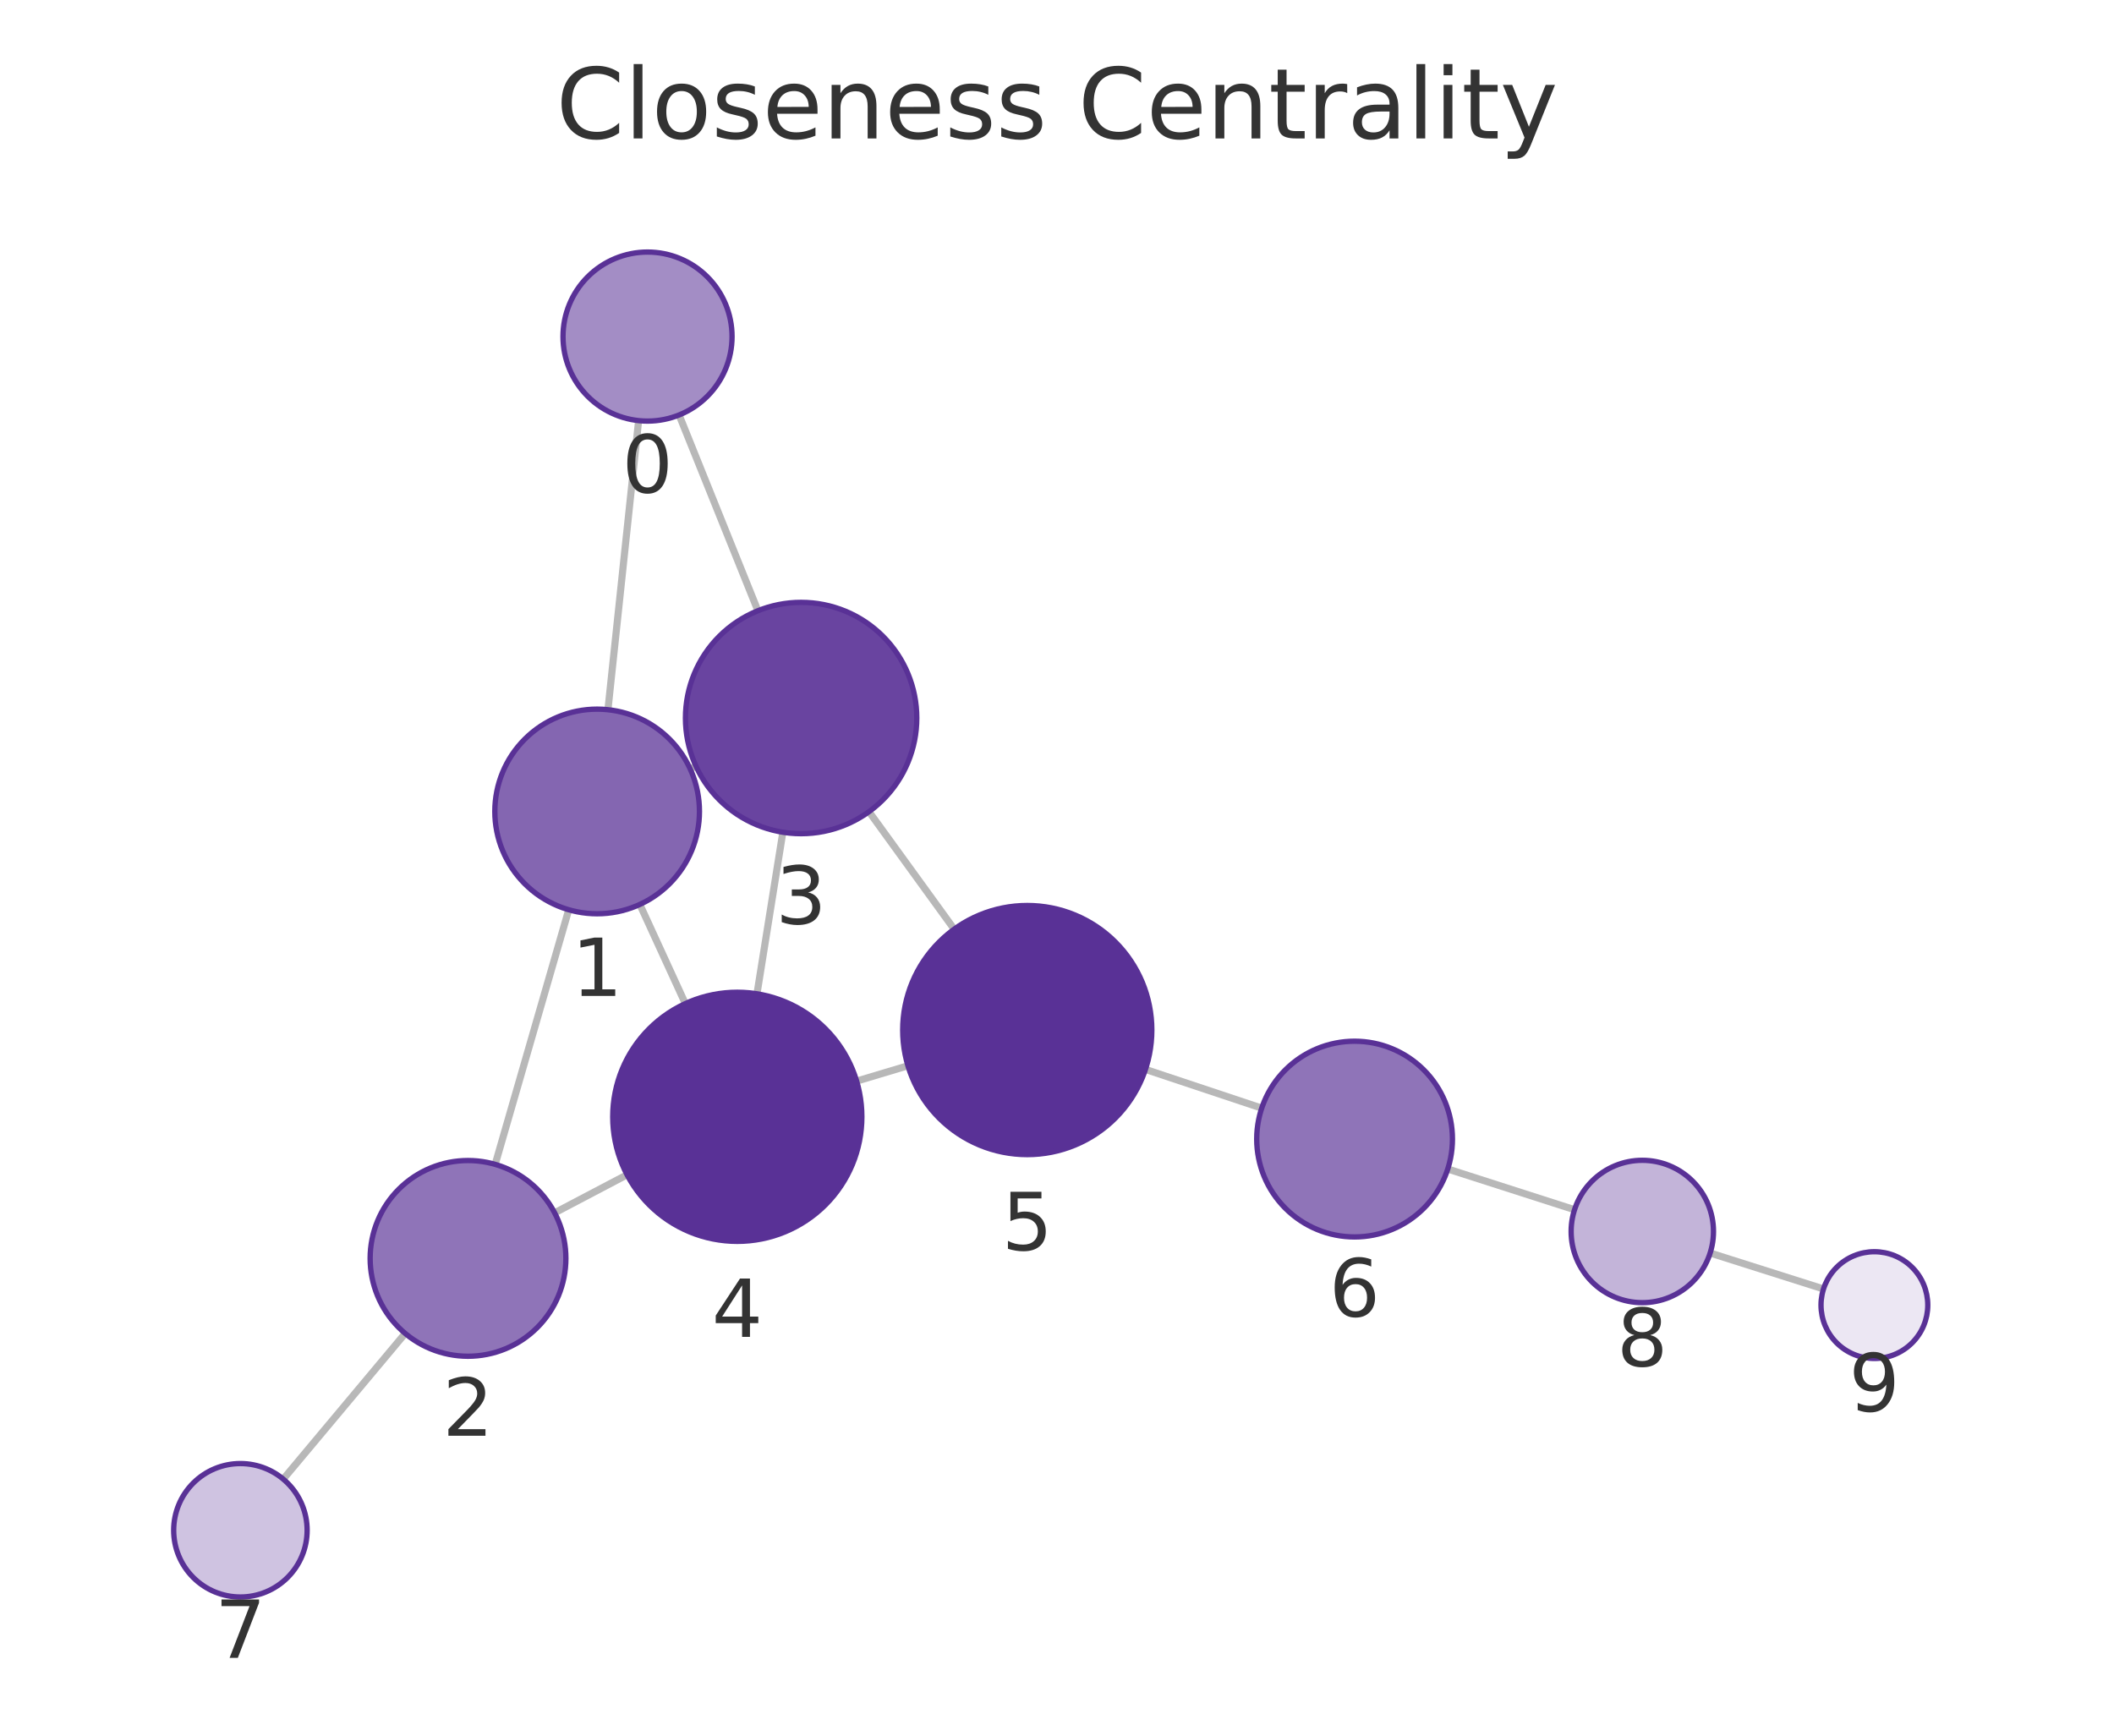
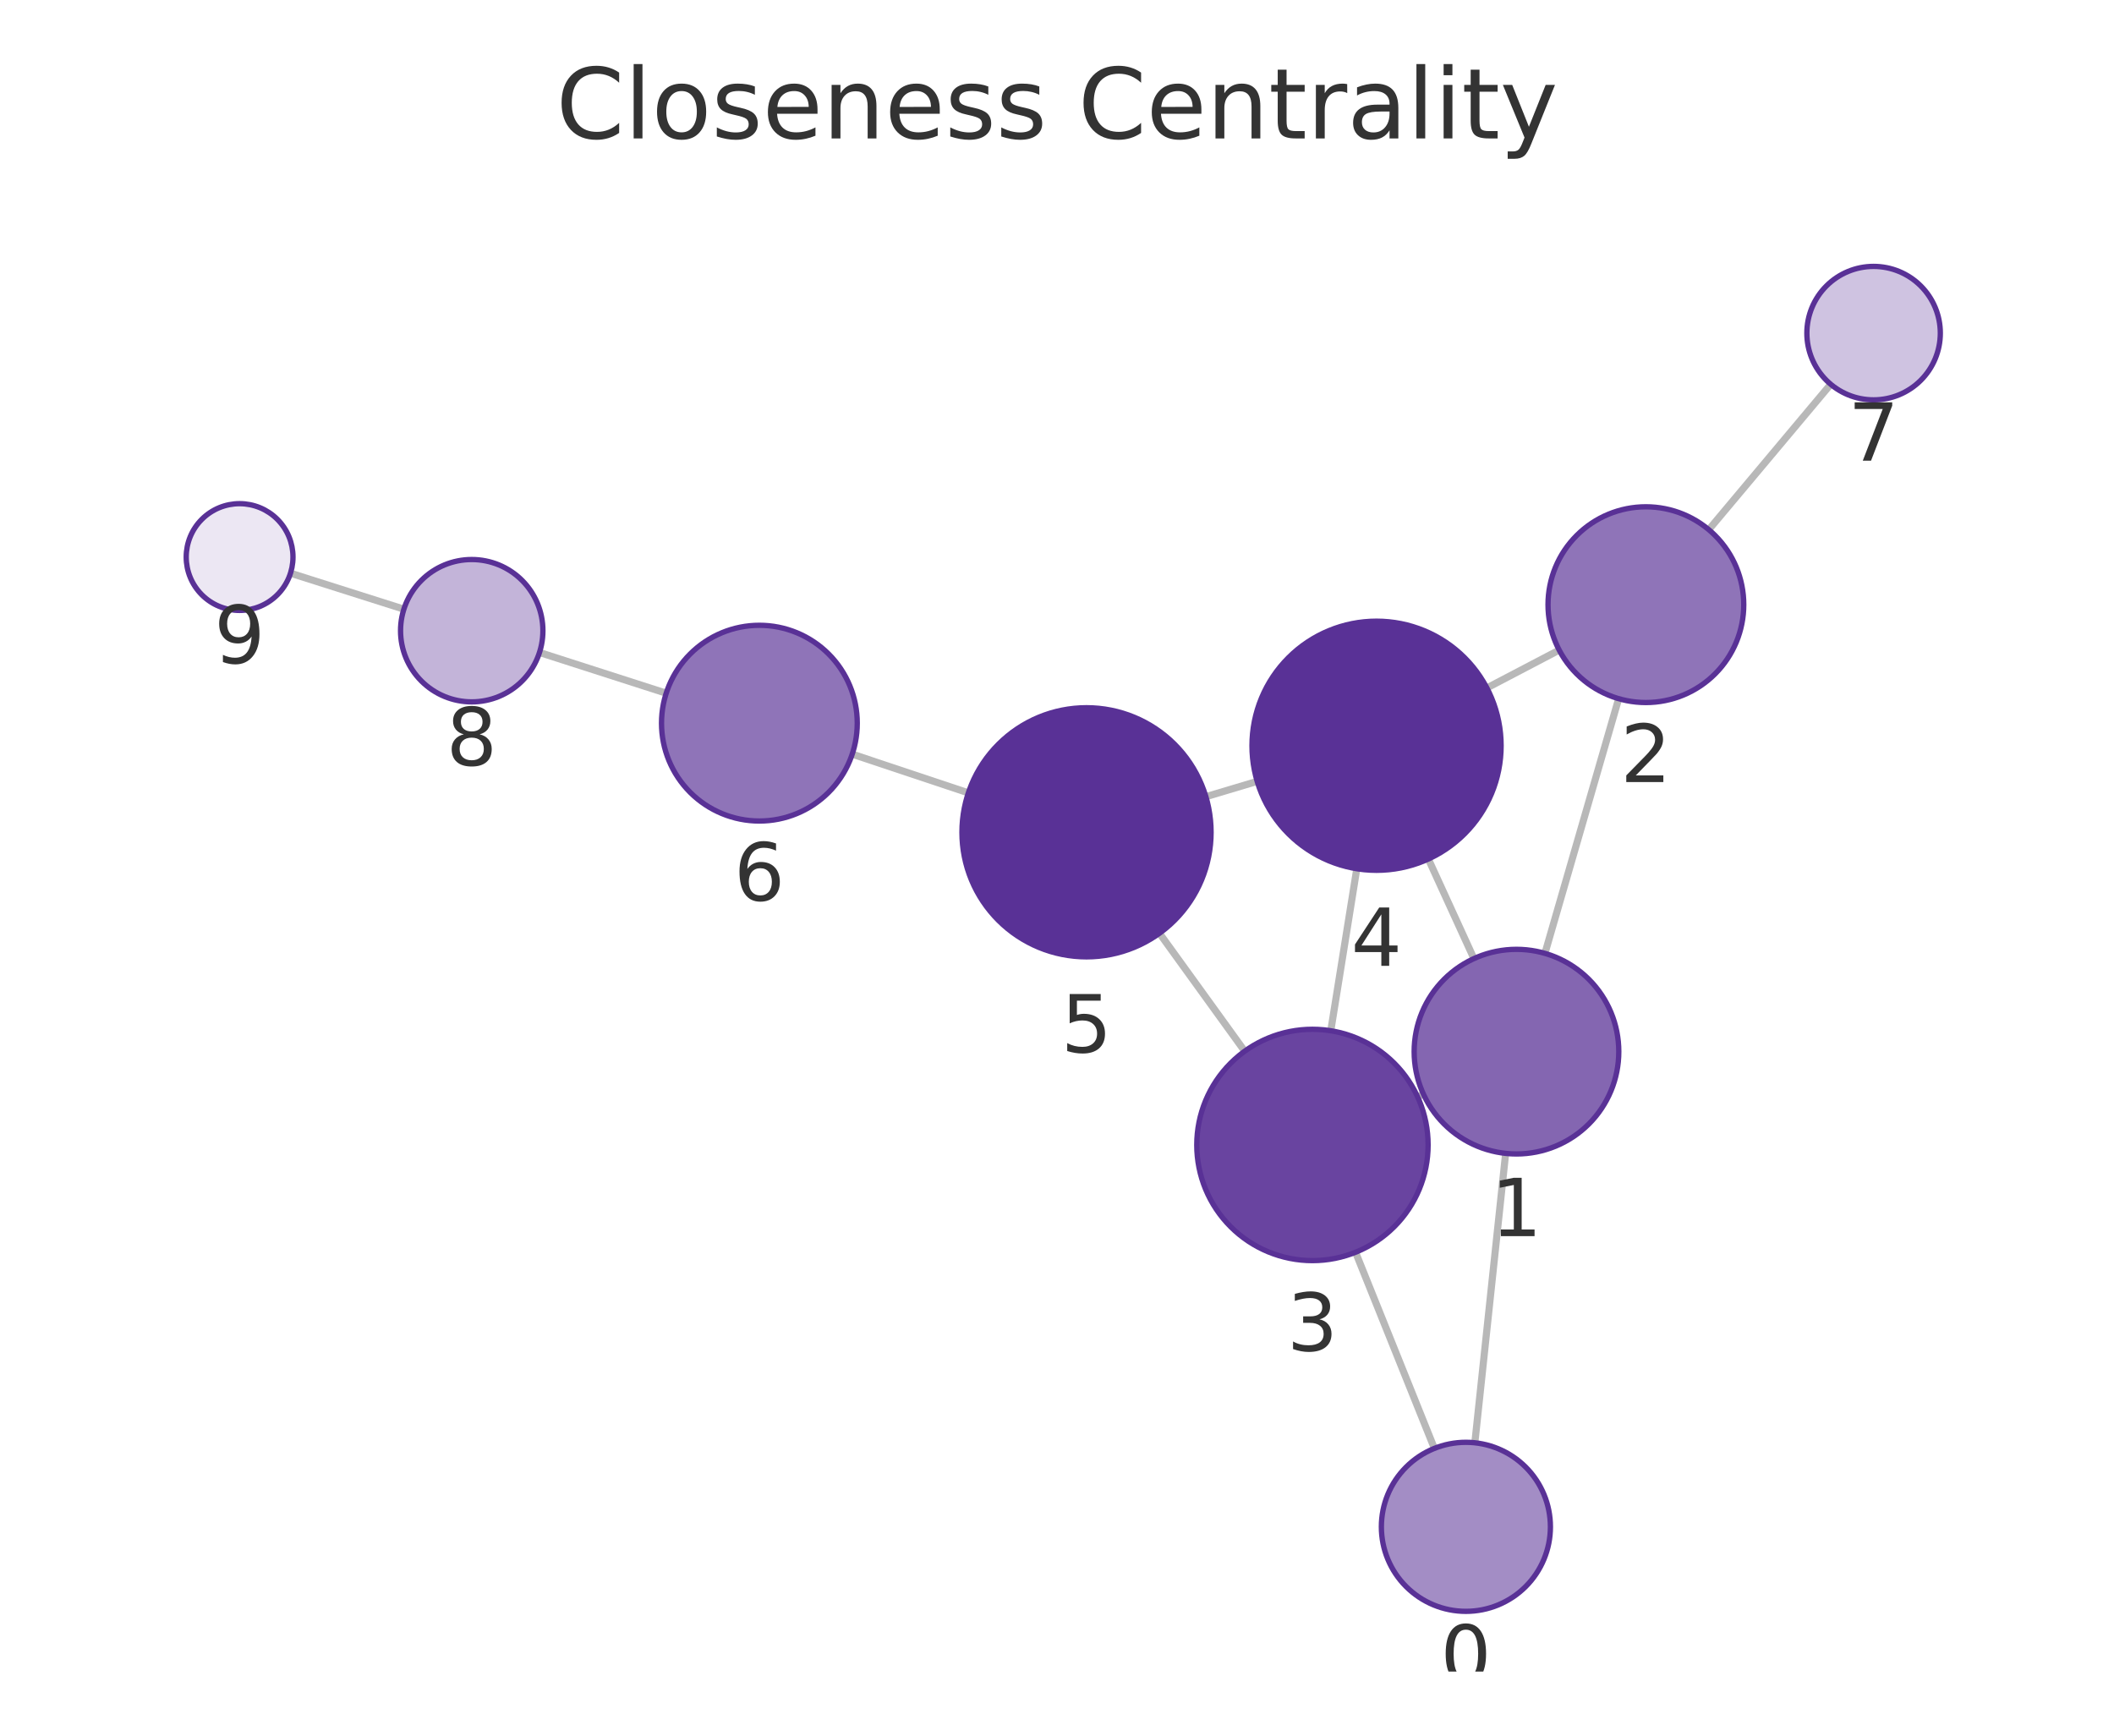
<svg xmlns="http://www.w3.org/2000/svg" xmlns:xlink="http://www.w3.org/1999/xlink" width="237.6pt" height="195.078pt" viewBox="0 0 237.6 195.078" version="1.1">
  <defs>
    <style type="text/css">*{stroke-linejoin: round; stroke-linecap: butt}</style>
  </defs>
  <g id="figure_1">
    <g id="patch_1">
      <path d="M 0 195.078  L 237.6 195.078  L 237.6 0  L 0 0  L 0 195.078  z " style="fill: none" />
    </g>
    <g id="axes_1">
      <g id="patch_2">
        <path d="M 7.2 187.878  L 230.4 187.878  L 230.4 21.558  L 7.2 21.558  L 7.2 187.878  z " style="fill: none" />
      </g>
      <g id="EdgeCollection_1">
-         <path d="M 71.776 47.276  L 68.329 79.768  " clip-path="url(#p5453187d99)" style="fill: #b8b8b8; stroke: #b8b8b8; stroke-width: 0.8" />
-         <path d="M 76.326 46.641  L 85.184 68.643  " clip-path="url(#p5453187d99)" style="fill: #b8b8b8; stroke: #b8b8b8; stroke-width: 0.8" />
-         <path d="M 63.923 102.251  L 55.655 130.868  " clip-path="url(#p5453187d99)" style="fill: #b8b8b8; stroke: #b8b8b8; stroke-width: 0.8" />
-         <path d="M 77.571 86.414  L 78.221 86.116  " clip-path="url(#p5453187d99)" style="fill: #b8b8b8; stroke: #b8b8b8; stroke-width: 0.8" />
-         <path d="M 71.913 101.655  L 77.028 112.8  " clip-path="url(#p5453187d99)" style="fill: #b8b8b8; stroke: #b8b8b8; stroke-width: 0.8" />
-         <path d="M 62.338 136.317  L 70.476 132.038  " clip-path="url(#p5453187d99)" style="fill: #b8b8b8; stroke: #b8b8b8; stroke-width: 0.8" />
-         <path d="M 45.54 149.871  L 31.835 166.244  " clip-path="url(#p5453187d99)" style="fill: #b8b8b8; stroke: #b8b8b8; stroke-width: 0.8" />
-         <path d="M 87.986 93.539  L 85.08 111.699  " clip-path="url(#p5453187d99)" style="fill: #b8b8b8; stroke: #b8b8b8; stroke-width: 0.8" />
-         <path d="M 97.669 91.228  L 107.242 104.436  " clip-path="url(#p5453187d99)" style="fill: #b8b8b8; stroke: #b8b8b8; stroke-width: 0.8" />
-         <path d="M 96.281 121.51  L 102.045 119.785  " clip-path="url(#p5453187d99)" style="fill: #b8b8b8; stroke: #b8b8b8; stroke-width: 0.8" />
-         <path d="M 128.74 120.196  L 141.81 124.55  " clip-path="url(#p5453187d99)" style="fill: #b8b8b8; stroke: #b8b8b8; stroke-width: 0.8" />
-         <path d="M 162.719 131.39  L 176.968 135.966  " clip-path="url(#p5453187d99)" style="fill: #b8b8b8; stroke: #b8b8b8; stroke-width: 0.8" />
-         <path d="M 192.211 140.831  L 204.951 144.872  " clip-path="url(#p5453187d99)" style="fill: #b8b8b8; stroke: #b8b8b8; stroke-width: 0.8" />
+         <path d="M 165.763 162.161  L 169.225 129.634  " clip-path="url(#pe79efc3865)" style="fill: #b8b8b8; stroke: #b8b8b8; stroke-width: 0.8" />
+         <path d="M 161.215 162.792  L 152.357 140.749  " clip-path="url(#pe79efc3865)" style="fill: #b8b8b8; stroke: #b8b8b8; stroke-width: 0.8" />
+         <path d="M 173.64 107.152  L 181.928 78.527  " clip-path="url(#pe79efc3865)" style="fill: #b8b8b8; stroke: #b8b8b8; stroke-width: 0.8" />
+         <path d="M 159.984 122.982  L 159.332 123.28  " clip-path="url(#pe79efc3865)" style="fill: #b8b8b8; stroke: #b8b8b8; stroke-width: 0.8" />
+         <path d="M 165.658 107.741  L 160.538 96.549  " clip-path="url(#pe79efc3865)" style="fill: #b8b8b8; stroke: #b8b8b8; stroke-width: 0.8" />
+         <path d="M 175.243 73.065  L 167.116 77.322  " clip-path="url(#pe79efc3865)" style="fill: #b8b8b8; stroke: #b8b8b8; stroke-width: 0.8" />
+         <path d="M 192.055 59.533  L 205.76 43.189  " clip-path="url(#pe79efc3865)" style="fill: #b8b8b8; stroke: #b8b8b8; stroke-width: 0.8" />
+         <path d="M 149.571 115.851  L 152.495 97.641  " clip-path="url(#pe79efc3865)" style="fill: #b8b8b8; stroke: #b8b8b8; stroke-width: 0.8" />
+         <path d="M 139.896 118.149  L 130.317 104.893  " clip-path="url(#pe79efc3865)" style="fill: #b8b8b8; stroke: #b8b8b8; stroke-width: 0.8" />
+         <path d="M 141.299 87.821  L 135.533 89.542  " clip-path="url(#pe79efc3865)" style="fill: #b8b8b8; stroke: #b8b8b8; stroke-width: 0.8" />
+         <path d="M 108.837 89.115  L 95.785 84.761  " clip-path="url(#pe79efc3865)" style="fill: #b8b8b8; stroke: #b8b8b8; stroke-width: 0.8" />
+         <path d="M 74.878 77.913  L 60.635 73.335  " clip-path="url(#pe79efc3865)" style="fill: #b8b8b8; stroke: #b8b8b8; stroke-width: 0.8" />
+         <path d="M 45.394 68.467  L 32.649 64.423  " clip-path="url(#pe79efc3865)" style="fill: #b8b8b8; stroke: #b8b8b8; stroke-width: 0.8" />
      </g>
      <g id="VertexCollection_1">
-         <path d="M 72.778 47.329  C 75.297 47.329 77.714 46.328 79.495 44.546  C 81.277 42.765 82.278 40.348 82.278 37.829  C 82.278 35.309 81.277 32.893 79.495 31.111  C 77.714 29.33 75.297 28.329 72.778 28.329  C 70.258 28.329 67.842 29.33 66.06 31.111  C 64.279 32.893 63.278 35.309 63.278 37.829  C 63.278 40.348 64.279 42.765 66.06 44.546  C 67.842 46.328 70.258 47.329 72.778 47.329  z " clip-path="url(#p5453187d99)" style="fill: #a38dc5; stroke: #593196; stroke-width: 0.6" />
-         <path d="M 67.115 102.703  C 70.165 102.703 73.091 101.492 75.247 99.335  C 77.404 97.179 78.615 94.253 78.615 91.203  C 78.615 88.154 77.404 85.228 75.247 83.072  C 73.091 80.915 70.165 79.703 67.115 79.703  C 64.066 79.703 61.14 80.915 58.984 83.072  C 56.827 85.228 55.615 88.154 55.615 91.203  C 55.615 94.253 56.827 97.179 58.984 99.335  C 61.14 101.492 64.066 102.703 67.115 102.703  z " clip-path="url(#p5453187d99)" style="fill: #8466b1; stroke: #593196; stroke-width: 0.6" />
-         <path d="M 52.601 152.436  C 55.518 152.436 58.317 151.277 60.379 149.214  C 62.442 147.152 63.601 144.353 63.601 141.436  C 63.601 138.519 62.442 135.721 60.379 133.658  C 58.317 131.595 55.518 130.436 52.601 130.436  C 49.684 130.436 46.886 131.595 44.823 133.658  C 42.76 135.721 41.601 138.519 41.601 141.436  C 41.601 144.353 42.76 147.152 44.823 149.214  C 46.886 151.277 49.684 152.436 52.601 152.436  z " clip-path="url(#p5453187d99)" style="fill: #8f74b8; stroke: #593196; stroke-width: 0.6" />
-         <path d="M 90.04 93.702  C 93.487 93.702 96.794 92.333 99.232 89.895  C 101.67 87.457 103.04 84.15 103.04 80.702  C 103.04 77.255 101.67 73.948 99.232 71.51  C 96.794 69.072 93.487 67.702 90.04 67.702  C 86.592 67.702 83.285 69.072 80.847 71.51  C 78.41 73.948 77.04 77.255 77.04 80.702  C 77.04 84.15 78.41 87.457 80.847 89.895  C 83.285 92.333 86.592 93.702 90.04 93.702  z " clip-path="url(#p5453187d99)" style="fill: #6944a0; stroke: #593196; stroke-width: 0.6" />
-         <path d="M 82.868 139.523  C 86.581 139.523 90.142 138.048 92.768 135.423  C 95.393 132.797 96.868 129.236 96.868 125.523  C 96.868 121.81 95.393 118.249 92.768 115.624  C 90.142 112.998 86.581 111.523 82.868 111.523  C 79.155 111.523 75.594 112.998 72.969 115.624  C 70.343 118.249 68.868 121.81 68.868 125.523  C 68.868 129.236 70.343 132.797 72.969 135.423  C 75.594 138.048 79.155 139.523 82.868 139.523  z " clip-path="url(#p5453187d99)" style="fill: #593196; stroke: #593196; stroke-width: 0.6" />
-         <path d="M 115.458 129.772  C 119.171 129.772 122.732 128.297 125.357 125.672  C 127.983 123.046 129.458 119.485 129.458 115.772  C 129.458 112.059 127.983 108.498 125.357 105.873  C 122.732 103.247 119.171 101.772 115.458 101.772  C 111.745 101.772 108.184 103.247 105.558 105.873  C 102.933 108.498 101.458 112.059 101.458 115.772  C 101.458 119.485 102.933 123.046 105.558 125.672  C 108.184 128.297 111.745 129.772 115.458 129.772  z " clip-path="url(#p5453187d99)" style="fill: #593196; stroke: #593196; stroke-width: 0.6" />
-         <path d="M 152.246 139.026  C 155.163 139.026 157.962 137.867 160.024 135.804  C 162.087 133.742 163.246 130.943 163.246 128.026  C 163.246 125.109 162.087 122.311 160.024 120.248  C 157.962 118.185 155.163 117.026 152.246 117.026  C 149.329 117.026 146.531 118.185 144.468 120.248  C 142.405 122.311 141.246 125.109 141.246 128.026  C 141.246 130.943 142.405 133.742 144.468 135.804  C 146.531 137.867 149.329 139.026 152.246 139.026  z " clip-path="url(#p5453187d99)" style="fill: #8f74b8; stroke: #593196; stroke-width: 0.6" />
-         <path d="M 27.02 179.495  C 29.01 179.495 30.917 178.705 32.324 177.298  C 33.73 175.892 34.52 173.984 34.52 171.995  C 34.52 170.006 33.73 168.098 32.324 166.692  C 30.917 165.285 29.01 164.495 27.02 164.495  C 25.031 164.495 23.124 165.285 21.717 166.692  C 20.311 168.098 19.52 170.006 19.52 171.995  C 19.52 173.984 20.311 175.892 21.717 177.298  C 23.124 178.705 25.031 179.495 27.02 179.495  z " clip-path="url(#p5453187d99)" style="fill: #cfc3e1; stroke: #593196; stroke-width: 0.6" />
-         <path d="M 184.585 146.412  C 186.707 146.412 188.742 145.569 190.242 144.069  C 191.742 142.568 192.585 140.533 192.585 138.412  C 192.585 136.29 191.742 134.255 190.242 132.755  C 188.742 131.255 186.707 130.412 184.585 130.412  C 182.464 130.412 180.429 131.255 178.928 132.755  C 177.428 134.255 176.585 136.29 176.585 138.412  C 176.585 140.533 177.428 142.568 178.928 144.069  C 180.429 145.569 182.464 146.412 184.585 146.412  z " clip-path="url(#p5453187d99)" style="fill: #c3b4d9; stroke: #593196; stroke-width: 0.6" />
-         <path d="M 210.67 152.686  C 212.261 152.686 213.787 152.054 214.913 150.928  C 216.038 149.803 216.67 148.277 216.67 146.686  C 216.67 145.095 216.038 143.568 214.913 142.443  C 213.787 141.318 212.261 140.686 210.67 140.686  C 209.079 140.686 207.552 141.318 206.427 142.443  C 205.302 143.568 204.67 145.095 204.67 146.686  C 204.67 148.277 205.302 149.803 206.427 150.928  C 207.552 152.054 209.079 152.686 210.67 152.686  z " clip-path="url(#p5453187d99)" style="fill: #ece7f3; stroke: #593196; stroke-width: 0.6" />
+         <path d="M 164.757 181.107  C 167.277 181.107 169.693 180.106 171.475 178.325  C 173.256 176.543 174.257 174.127 174.257 171.607  C 174.257 169.088 173.256 166.671 171.475 164.89  C 169.693 163.108 167.277 162.107 164.757 162.107  C 162.238 162.107 159.821 163.108 158.04 164.89  C 156.258 166.671 155.257 169.088 155.257 171.607  C 155.257 174.127 156.258 176.543 158.04 178.325  C 159.821 180.106 162.238 181.107 164.757 181.107  z " clip-path="url(#pe79efc3865)" style="fill: #a38dc5; stroke: #593196; stroke-width: 0.6" />
+         <path d="M 170.442 129.699  C 173.492 129.699 176.417 128.487 178.574 126.331  C 180.73 124.174 181.942 121.249 181.942 118.199  C 181.942 115.149 180.73 112.224 178.574 110.067  C 176.417 107.911 173.492 106.699 170.442 106.699  C 167.392 106.699 164.467 107.911 162.31 110.067  C 160.154 112.224 158.942 115.149 158.942 118.199  C 158.942 121.249 160.154 124.174 162.31 126.331  C 164.467 128.487 167.392 129.699 170.442 129.699  z " clip-path="url(#pe79efc3865)" style="fill: #8466b1; stroke: #593196; stroke-width: 0.6" />
+         <path d="M 184.987 78.961  C 187.904 78.961 190.702 77.802 192.765 75.739  C 194.828 73.677 195.987 70.878 195.987 67.961  C 195.987 65.044 194.828 62.246 192.765 60.183  C 190.702 58.12 187.904 56.961 184.987 56.961  C 182.07 56.961 179.272 58.12 177.209 60.183  C 175.146 62.246 173.987 65.044 173.987 67.961  C 173.987 70.878 175.146 73.677 177.209 75.739  C 179.272 77.802 182.07 78.961 184.987 78.961  z " clip-path="url(#pe79efc3865)" style="fill: #8f74b8; stroke: #593196; stroke-width: 0.6" />
+         <path d="M 147.51 141.686  C 150.957 141.686 154.264 140.316 156.702 137.879  C 159.14 135.441 160.51 132.134 160.51 128.686  C 160.51 125.239 159.14 121.932 156.702 119.494  C 154.264 117.056 150.957 115.686 147.51 115.686  C 144.062 115.686 140.755 117.056 138.317 119.494  C 135.88 121.932 134.51 125.239 134.51 128.686  C 134.51 132.134 135.88 135.441 138.317 137.879  C 140.755 140.316 144.062 141.686 147.51 141.686  z " clip-path="url(#pe79efc3865)" style="fill: #6944a0; stroke: #593196; stroke-width: 0.6" />
+         <path d="M 154.715 97.818  C 158.428 97.818 161.989 96.343 164.614 93.717  C 167.24 91.092 168.715 87.531 168.715 83.818  C 168.715 80.105 167.24 76.544 164.614 73.918  C 161.989 71.293 158.428 69.818 154.715 69.818  C 151.002 69.818 147.441 71.293 144.815 73.918  C 142.19 76.544 140.715 80.105 140.715 83.818  C 140.715 87.531 142.19 91.092 144.815 93.717  C 147.441 96.343 151.002 97.818 154.715 97.818  z " clip-path="url(#pe79efc3865)" style="fill: #593196; stroke: #593196; stroke-width: 0.6" />
+         <path d="M 122.117 107.545  C 125.83 107.545 129.391 106.07 132.017 103.445  C 134.642 100.82 136.117 97.258 136.117 93.545  C 136.117 89.833 134.642 86.271 132.017 83.646  C 129.391 81.021 125.83 79.545 122.117 79.545  C 118.405 79.545 114.843 81.021 112.218 83.646  C 109.592 86.271 108.117 89.833 108.117 93.545  C 108.117 97.258 109.592 100.82 112.218 103.445  C 114.843 106.07 118.405 107.545 122.117 107.545  z " clip-path="url(#pe79efc3865)" style="fill: #593196; stroke: #593196; stroke-width: 0.6" />
+         <path d="M 85.35 92.279  C 88.267 92.279 91.065 91.12 93.128 89.058  C 95.191 86.995 96.35 84.197 96.35 81.279  C 96.35 78.362 95.191 75.564 93.128 73.501  C 91.065 71.438 88.267 70.279 85.35 70.279  C 82.433 70.279 79.635 71.438 77.572 73.501  C 75.509 75.564 74.35 78.362 74.35 81.279  C 74.35 84.197 75.509 86.995 77.572 89.058  C 79.635 91.12 82.433 92.279 85.35 92.279  z " clip-path="url(#pe79efc3865)" style="fill: #8f74b8; stroke: #593196; stroke-width: 0.6" />
+         <path d="M 210.58 44.942  C 212.569 44.942 214.476 44.152 215.883 42.746  C 217.289 41.339 218.08 39.431 218.08 37.442  C 218.08 35.453 217.289 33.545 215.883 32.139  C 214.476 30.732 212.569 29.942 210.58 29.942  C 208.591 29.942 206.683 30.732 205.276 32.139  C 203.87 33.545 203.08 35.453 203.08 37.442  C 203.08 39.431 203.87 41.339 205.276 42.746  C 206.683 44.152 208.591 44.942 210.58 44.942  z " clip-path="url(#pe79efc3865)" style="fill: #cfc3e1; stroke: #593196; stroke-width: 0.6" />
+         <path d="M 53.019 78.887  C 55.141 78.887 57.176 78.044 58.676 76.544  C 60.176 75.044 61.019 73.009 61.019 70.887  C 61.019 68.765 60.176 66.73 58.676 65.23  C 57.176 63.73 55.141 62.887 53.019 62.887  C 50.897 62.887 48.862 63.73 47.362 65.23  C 45.862 66.73 45.019 68.765 45.019 70.887  C 45.019 73.009 45.862 75.044 47.362 76.544  C 48.862 78.044 50.897 78.887 53.019 78.887  z " clip-path="url(#pe79efc3865)" style="fill: #c3b4d9; stroke: #593196; stroke-width: 0.6" />
+         <path d="M 26.93 68.609  C 28.521 68.609 30.048 67.977 31.173 66.851  C 32.298 65.726 32.93 64.2 32.93 62.609  C 32.93 61.017 32.298 59.491 31.173 58.366  C 30.048 57.241 28.521 56.609 26.93 56.609  C 25.339 56.609 23.813 57.241 22.687 58.366  C 21.562 59.491 20.93 61.017 20.93 62.609  C 20.93 64.2 21.562 65.726 22.687 66.851  C 23.813 67.977 25.339 68.609 26.93 68.609  z " clip-path="url(#pe79efc3865)" style="fill: #ece7f3; stroke: #593196; stroke-width: 0.6" />
      </g>
      <g id="text_1">
-         <g clip-path="url(#p5453187d99)">
-           <g style="fill: #333333" transform="translate(69.91458 55.36644) scale(0.09 -0.09)">
+         <g clip-path="url(#pe79efc3865)">
+           <g style="fill: #333333" transform="translate(161.8941 189.1452) scale(0.09 -0.09)">
            <defs>
              <path id="DejaVuSans-13" d="M 2034 4250  Q 1547 4250 1301 3770  Q 1056 3291 1056 2328  Q 1056 1369 1301 889  Q 1547 409 2034 409  Q 2525 409 2770 889  Q 3016 1369 3016 2328  Q 3016 3291 2770 3770  Q 2525 4250 2034 4250  z M 2034 4750  Q 2819 4750 3233 4129  Q 3647 3509 3647 2328  Q 3647 1150 3233 529  Q 2819 -91 2034 -91  Q 1250 -91 836 529  Q 422 1150 422 2328  Q 422 3509 836 4129  Q 1250 4750 2034 4750  z " transform="scale(0.015625)" />
            </defs>
            <use xlink:href="#DejaVuSans-13" />
          </g>
        </g>
      </g>
      <g id="text_2">
-         <g clip-path="url(#p5453187d99)">
-           <g style="fill: #333333" transform="translate(64.25223 111.9413) scale(0.09 -0.09)">
+         <g clip-path="url(#pe79efc3865)">
+           <g style="fill: #333333" transform="translate(167.5787 138.9367) scale(0.09 -0.09)">
            <defs>
              <path id="DejaVuSans-14" d="M 794 531  L 1825 531  L 1825 4091  L 703 3866  L 703 4441  L 1819 4666  L 2450 4666  L 2450 531  L 3481 531  L 3481 0  L 794 0  L 794 531  z " transform="scale(0.015625)" />
            </defs>
            <use xlink:href="#DejaVuSans-14" />
          </g>
        </g>
      </g>
      <g id="text_3">
-         <g clip-path="url(#p5453187d99)">
-           <g style="fill: #333333" transform="translate(49.73806 161.3741) scale(0.09 -0.09)">
+         <g clip-path="url(#pe79efc3865)">
+           <g style="fill: #333333" transform="translate(182.1239 87.89915) scale(0.09 -0.09)">
            <defs>
              <path id="DejaVuSans-15" d="M 1228 531  L 3431 531  L 3431 0  L 469 0  L 469 531  Q 828 903 1448 1529  Q 2069 2156 2228 2338  Q 2531 2678 2651 2914  Q 2772 3150 2772 3378  Q 2772 3750 2511 3984  Q 2250 4219 1831 4219  Q 1534 4219 1204 4116  Q 875 4013 500 3803  L 500 4441  Q 881 4594 1212 4672  Q 1544 4750 1819 4750  Q 2544 4750 2975 4387  Q 3406 4025 3406 3419  Q 3406 3131 3298 2873  Q 3191 2616 2906 2266  Q 2828 2175 2409 1742  Q 1991 1309 1228 531  z " transform="scale(0.015625)" />
            </defs>
            <use xlink:href="#DejaVuSans-15" />
          </g>
        </g>
      </g>
      <g id="text_4">
-         <g clip-path="url(#p5453187d99)">
-           <g style="fill: #333333" transform="translate(87.1767 103.8402) scale(0.09 -0.09)">
+         <g clip-path="url(#pe79efc3865)">
+           <g style="fill: #333333" transform="translate(144.6467 151.8241) scale(0.09 -0.09)">
            <defs>
              <path id="DejaVuSans-16" d="M 2597 2516  Q 3050 2419 3304 2112  Q 3559 1806 3559 1356  Q 3559 666 3084 287  Q 2609 -91 1734 -91  Q 1441 -91 1130 -33  Q 819 25 488 141  L 488 750  Q 750 597 1062 519  Q 1375 441 1716 441  Q 2309 441 2620 675  Q 2931 909 2931 1356  Q 2931 1769 2642 2001  Q 2353 2234 1838 2234  L 1294 2234  L 1294 2753  L 1863 2753  Q 2328 2753 2575 2939  Q 2822 3125 2822 3475  Q 2822 3834 2567 4026  Q 2313 4219 1838 4219  Q 1578 4219 1281 4162  Q 984 4106 628 3988  L 628 4550  Q 988 4650 1302 4700  Q 1616 4750 1894 4750  Q 2613 4750 3031 4423  Q 3450 4097 3450 3541  Q 3450 3153 3228 2886  Q 3006 2619 2597 2516  z " transform="scale(0.015625)" />
            </defs>
            <use xlink:href="#DejaVuSans-16" />
          </g>
        </g>
      </g>
      <g id="text_5">
-         <g clip-path="url(#p5453187d99)">
-           <g style="fill: #333333" transform="translate(80.00506 150.2611) scale(0.09 -0.09)">
+         <g clip-path="url(#pe79efc3865)">
+           <g style="fill: #333333" transform="translate(151.8516 108.5556) scale(0.09 -0.09)">
            <defs>
              <path id="DejaVuSans-17" d="M 2419 4116  L 825 1625  L 2419 1625  L 2419 4116  z M 2253 4666  L 3047 4666  L 3047 1625  L 3713 1625  L 3713 1100  L 3047 1100  L 3047 0  L 2419 0  L 2419 1100  L 313 1100  L 313 1709  L 2253 4666  z " transform="scale(0.015625)" />
            </defs>
            <use xlink:href="#DejaVuSans-17" />
          </g>
        </g>
      </g>
      <g id="text_6">
-         <g clip-path="url(#p5453187d99)">
-           <g style="fill: #333333" transform="translate(112.5946 140.5099) scale(0.09 -0.09)">
+         <g clip-path="url(#pe79efc3865)">
+           <g style="fill: #333333" transform="translate(119.2542 118.2833) scale(0.09 -0.09)">
            <defs>
              <path id="DejaVuSans-18" d="M 691 4666  L 3169 4666  L 3169 4134  L 1269 4134  L 1269 2991  Q 1406 3038 1543 3061  Q 1681 3084 1819 3084  Q 2600 3084 3056 2656  Q 3513 2228 3513 1497  Q 3513 744 3044 326  Q 2575 -91 1722 -91  Q 1428 -91 1123 -41  Q 819 9 494 109  L 494 744  Q 775 591 1075 516  Q 1375 441 1709 441  Q 2250 441 2565 725  Q 2881 1009 2881 1497  Q 2881 1984 2565 2268  Q 2250 2553 1709 2553  Q 1456 2553 1204 2497  Q 953 2441 691 2322  L 691 4666  z " transform="scale(0.015625)" />
            </defs>
            <use xlink:href="#DejaVuSans-18" />
          </g>
        </g>
      </g>
      <g id="text_7">
-         <g clip-path="url(#p5453187d99)">
-           <g style="fill: #333333" transform="translate(149.383 147.9641) scale(0.09 -0.09)">
+         <g clip-path="url(#pe79efc3865)">
+           <g style="fill: #333333" transform="translate(82.48693 101.2173) scale(0.09 -0.09)">
            <defs>
              <path id="DejaVuSans-19" d="M 2113 2584  Q 1688 2584 1439 2293  Q 1191 2003 1191 1497  Q 1191 994 1439 701  Q 1688 409 2113 409  Q 2538 409 2786 701  Q 3034 994 3034 1497  Q 3034 2003 2786 2293  Q 2538 2584 2113 2584  z M 3366 4563  L 3366 3988  Q 3128 4100 2886 4159  Q 2644 4219 2406 4219  Q 1781 4219 1451 3797  Q 1122 3375 1075 2522  Q 1259 2794 1537 2939  Q 1816 3084 2150 3084  Q 2853 3084 3261 2657  Q 3669 2231 3669 1497  Q 3669 778 3244 343  Q 2819 -91 2113 -91  Q 1303 -91 875 529  Q 447 1150 447 2328  Q 447 3434 972 4092  Q 1497 4750 2381 4750  Q 2619 4750 2861 4703  Q 3103 4656 3366 4563  z " transform="scale(0.015625)" />
            </defs>
            <use xlink:href="#DejaVuSans-19" />
          </g>
        </g>
      </g>
      <g id="text_8">
-         <g clip-path="url(#p5453187d99)">
-           <g style="fill: #333333" transform="translate(24.15737 186.3328) scale(0.09 -0.09)">
+         <g clip-path="url(#pe79efc3865)">
+           <g style="fill: #333333" transform="translate(207.7165 51.78012) scale(0.09 -0.09)">
            <defs>
              <path id="DejaVuSans-1a" d="M 525 4666  L 3525 4666  L 3525 4397  L 1831 0  L 1172 0  L 2766 4134  L 525 4134  L 525 4666  z " transform="scale(0.015625)" />
            </defs>
            <use xlink:href="#DejaVuSans-1a" />
          </g>
        </g>
      </g>
      <g id="text_9">
-         <g clip-path="url(#p5453187d99)">
-           <g style="fill: #333333" transform="translate(181.722 153.5496) scale(0.09 -0.09)">
+         <g clip-path="url(#pe79efc3865)">
+           <g style="fill: #333333" transform="translate(50.156 86.025) scale(0.09 -0.09)">
            <defs>
              <path id="DejaVuSans-1b" d="M 2034 2216  Q 1584 2216 1326 1975  Q 1069 1734 1069 1313  Q 1069 891 1326 650  Q 1584 409 2034 409  Q 2484 409 2743 651  Q 3003 894 3003 1313  Q 3003 1734 2745 1975  Q 2488 2216 2034 2216  z M 1403 2484  Q 997 2584 770 2862  Q 544 3141 544 3541  Q 544 4100 942 4425  Q 1341 4750 2034 4750  Q 2731 4750 3128 4425  Q 3525 4100 3525 3541  Q 3525 3141 3298 2862  Q 3072 2584 2669 2484  Q 3125 2378 3379 2068  Q 3634 1759 3634 1313  Q 3634 634 3220 271  Q 2806 -91 2034 -91  Q 1263 -91 848 271  Q 434 634 434 1313  Q 434 1759 690 2068  Q 947 2378 1403 2484  z M 1172 3481  Q 1172 3119 1398 2916  Q 1625 2713 2034 2713  Q 2441 2713 2670 2916  Q 2900 3119 2900 3481  Q 2900 3844 2670 4047  Q 2441 4250 2034 4250  Q 1625 4250 1398 4047  Q 1172 3844 1172 3481  z " transform="scale(0.015625)" />
            </defs>
            <use xlink:href="#DejaVuSans-1b" />
          </g>
        </g>
      </g>
      <g id="text_10">
-         <g clip-path="url(#p5453187d99)">
-           <g style="fill: #333333" transform="translate(207.8068 158.6237) scale(0.09 -0.09)">
+         <g clip-path="url(#pe79efc3865)">
+           <g style="fill: #333333" transform="translate(24.06691 74.5466) scale(0.09 -0.09)">
            <defs>
              <path id="DejaVuSans-1c" d="M 703 97  L 703 672  Q 941 559 1184 500  Q 1428 441 1663 441  Q 2288 441 2617 861  Q 2947 1281 2994 2138  Q 2813 1869 2534 1725  Q 2256 1581 1919 1581  Q 1219 1581 811 2004  Q 403 2428 403 3163  Q 403 3881 828 4315  Q 1253 4750 1959 4750  Q 2769 4750 3195 4129  Q 3622 3509 3622 2328  Q 3622 1225 3098 567  Q 2575 -91 1691 -91  Q 1453 -91 1209 -44  Q 966 3 703 97  z M 1959 2075  Q 2384 2075 2632 2365  Q 2881 2656 2881 3163  Q 2881 3666 2632 3958  Q 2384 4250 1959 4250  Q 1534 4250 1286 3958  Q 1038 3666 1038 3163  Q 1038 2656 1286 2365  Q 1534 2075 1959 2075  z " transform="scale(0.015625)" />
            </defs>
            <use xlink:href="#DejaVuSans-1c" />
          </g>
        </g>
      </g>
      <g id="matplotlib.axis_1" />
      <g id="matplotlib.axis_2" />
      <g id="text_11">
        <g style="fill: #333333" transform="translate(62.5032 15.55828) scale(0.11 -0.11)">
          <defs>
            <path id="DejaVuSans-26" d="M 4122 4306  L 4122 3641  Q 3803 3938 3442 4084  Q 3081 4231 2675 4231  Q 1875 4231 1450 3742  Q 1025 3253 1025 2328  Q 1025 1406 1450 917  Q 1875 428 2675 428  Q 3081 428 3442 575  Q 3803 722 4122 1019  L 4122 359  Q 3791 134 3420 21  Q 3050 -91 2638 -91  Q 1578 -91 968 557  Q 359 1206 359 2328  Q 359 3453 968 4101  Q 1578 4750 2638 4750  Q 3056 4750 3426 4639  Q 3797 4528 4122 4306  z " transform="scale(0.015625)" />
            <path id="DejaVuSans-4f" d="M 603 4863  L 1178 4863  L 1178 0  L 603 0  L 603 4863  z " transform="scale(0.015625)" />
            <path id="DejaVuSans-52" d="M 1959 3097  Q 1497 3097 1228 2736  Q 959 2375 959 1747  Q 959 1119 1226 758  Q 1494 397 1959 397  Q 2419 397 2687 759  Q 2956 1122 2956 1747  Q 2956 2369 2687 2733  Q 2419 3097 1959 3097  z M 1959 3584  Q 2709 3584 3137 3096  Q 3566 2609 3566 1747  Q 3566 888 3137 398  Q 2709 -91 1959 -91  Q 1206 -91 779 398  Q 353 888 353 1747  Q 353 2609 779 3096  Q 1206 3584 1959 3584  z " transform="scale(0.015625)" />
            <path id="DejaVuSans-56" d="M 2834 3397  L 2834 2853  Q 2591 2978 2328 3040  Q 2066 3103 1784 3103  Q 1356 3103 1142 2972  Q 928 2841 928 2578  Q 928 2378 1081 2264  Q 1234 2150 1697 2047  L 1894 2003  Q 2506 1872 2764 1633  Q 3022 1394 3022 966  Q 3022 478 2636 193  Q 2250 -91 1575 -91  Q 1294 -91 989 -36  Q 684 19 347 128  L 347 722  Q 666 556 975 473  Q 1284 391 1588 391  Q 1994 391 2212 530  Q 2431 669 2431 922  Q 2431 1156 2273 1281  Q 2116 1406 1581 1522  L 1381 1569  Q 847 1681 609 1914  Q 372 2147 372 2553  Q 372 3047 722 3315  Q 1072 3584 1716 3584  Q 2034 3584 2315 3537  Q 2597 3491 2834 3397  z " transform="scale(0.015625)" />
            <path id="DejaVuSans-48" d="M 3597 1894  L 3597 1613  L 953 1613  Q 991 1019 1311 708  Q 1631 397 2203 397  Q 2534 397 2845 478  Q 3156 559 3463 722  L 3463 178  Q 3153 47 2828 -22  Q 2503 -91 2169 -91  Q 1331 -91 842 396  Q 353 884 353 1716  Q 353 2575 817 3079  Q 1281 3584 2069 3584  Q 2775 3584 3186 3129  Q 3597 2675 3597 1894  z M 3022 2063  Q 3016 2534 2758 2815  Q 2500 3097 2075 3097  Q 1594 3097 1305 2825  Q 1016 2553 972 2059  L 3022 2063  z " transform="scale(0.015625)" />
            <path id="DejaVuSans-51" d="M 3513 2113  L 3513 0  L 2938 0  L 2938 2094  Q 2938 2591 2744 2837  Q 2550 3084 2163 3084  Q 1697 3084 1428 2787  Q 1159 2491 1159 1978  L 1159 0  L 581 0  L 581 3500  L 1159 3500  L 1159 2956  Q 1366 3272 1645 3428  Q 1925 3584 2291 3584  Q 2894 3584 3203 3211  Q 3513 2838 3513 2113  z " transform="scale(0.015625)" />
            <path id="DejaVuSans-3" transform="scale(0.015625)" />
            <path id="DejaVuSans-57" d="M 1172 4494  L 1172 3500  L 2356 3500  L 2356 3053  L 1172 3053  L 1172 1153  Q 1172 725 1289 603  Q 1406 481 1766 481  L 2356 481  L 2356 0  L 1766 0  Q 1100 0 847 248  Q 594 497 594 1153  L 594 3053  L 172 3053  L 172 3500  L 594 3500  L 594 4494  L 1172 4494  z " transform="scale(0.015625)" />
            <path id="DejaVuSans-55" d="M 2631 2963  Q 2534 3019 2420 3045  Q 2306 3072 2169 3072  Q 1681 3072 1420 2755  Q 1159 2438 1159 1844  L 1159 0  L 581 0  L 581 3500  L 1159 3500  L 1159 2956  Q 1341 3275 1631 3429  Q 1922 3584 2338 3584  Q 2397 3584 2469 3576  Q 2541 3569 2628 3553  L 2631 2963  z " transform="scale(0.015625)" />
            <path id="DejaVuSans-44" d="M 2194 1759  Q 1497 1759 1228 1600  Q 959 1441 959 1056  Q 959 750 1161 570  Q 1363 391 1709 391  Q 2188 391 2477 730  Q 2766 1069 2766 1631  L 2766 1759  L 2194 1759  z M 3341 1997  L 3341 0  L 2766 0  L 2766 531  Q 2569 213 2275 61  Q 1981 -91 1556 -91  Q 1019 -91 701 211  Q 384 513 384 1019  Q 384 1609 779 1909  Q 1175 2209 1959 2209  L 2766 2209  L 2766 2266  Q 2766 2663 2505 2880  Q 2244 3097 1772 3097  Q 1472 3097 1187 3025  Q 903 2953 641 2809  L 641 3341  Q 956 3463 1253 3523  Q 1550 3584 1831 3584  Q 2591 3584 2966 3190  Q 3341 2797 3341 1997  z " transform="scale(0.015625)" />
            <path id="DejaVuSans-4c" d="M 603 3500  L 1178 3500  L 1178 0  L 603 0  L 603 3500  z M 603 4863  L 1178 4863  L 1178 4134  L 603 4134  L 603 4863  z " transform="scale(0.015625)" />
            <path id="DejaVuSans-5c" d="M 2059 -325  Q 1816 -950 1584 -1140  Q 1353 -1331 966 -1331  L 506 -1331  L 506 -850  L 844 -850  Q 1081 -850 1212 -737  Q 1344 -625 1503 -206  L 1606 56  L 191 3500  L 800 3500  L 1894 763  L 2988 3500  L 3597 3500  L 2059 -325  z " transform="scale(0.015625)" />
          </defs>
          <use xlink:href="#DejaVuSans-26" />
          <use xlink:href="#DejaVuSans-4f" transform="translate(69.82812 0)" />
          <use xlink:href="#DejaVuSans-52" transform="translate(97.60938 0)" />
          <use xlink:href="#DejaVuSans-56" transform="translate(158.7969 0)" />
          <use xlink:href="#DejaVuSans-48" transform="translate(210.8906 0)" />
          <use xlink:href="#DejaVuSans-51" transform="translate(272.4219 0)" />
          <use xlink:href="#DejaVuSans-48" transform="translate(335.7969 0)" />
          <use xlink:href="#DejaVuSans-56" transform="translate(397.3281 0)" />
          <use xlink:href="#DejaVuSans-56" transform="translate(449.4219 0)" />
          <use xlink:href="#DejaVuSans-3" transform="translate(501.5156 0)" />
          <use xlink:href="#DejaVuSans-26" transform="translate(533.2969 0)" />
          <use xlink:href="#DejaVuSans-48" transform="translate(603.125 0)" />
          <use xlink:href="#DejaVuSans-51" transform="translate(664.6562 0)" />
          <use xlink:href="#DejaVuSans-57" transform="translate(728.0312 0)" />
          <use xlink:href="#DejaVuSans-55" transform="translate(767.2344 0)" />
          <use xlink:href="#DejaVuSans-44" transform="translate(808.3438 0)" />
          <use xlink:href="#DejaVuSans-4f" transform="translate(869.625 0)" />
          <use xlink:href="#DejaVuSans-4c" transform="translate(897.4062 0)" />
          <use xlink:href="#DejaVuSans-57" transform="translate(925.1875 0)" />
          <use xlink:href="#DejaVuSans-5c" transform="translate(964.3906 0)" />
        </g>
      </g>
    </g>
  </g>
  <defs>
-     <clipPath id="p5453187d99">
+     <clipPath id="pe79efc3865">
      <rect x="7.2" y="21.558" width="223.2" height="166.32" />
    </clipPath>
  </defs>
</svg>
